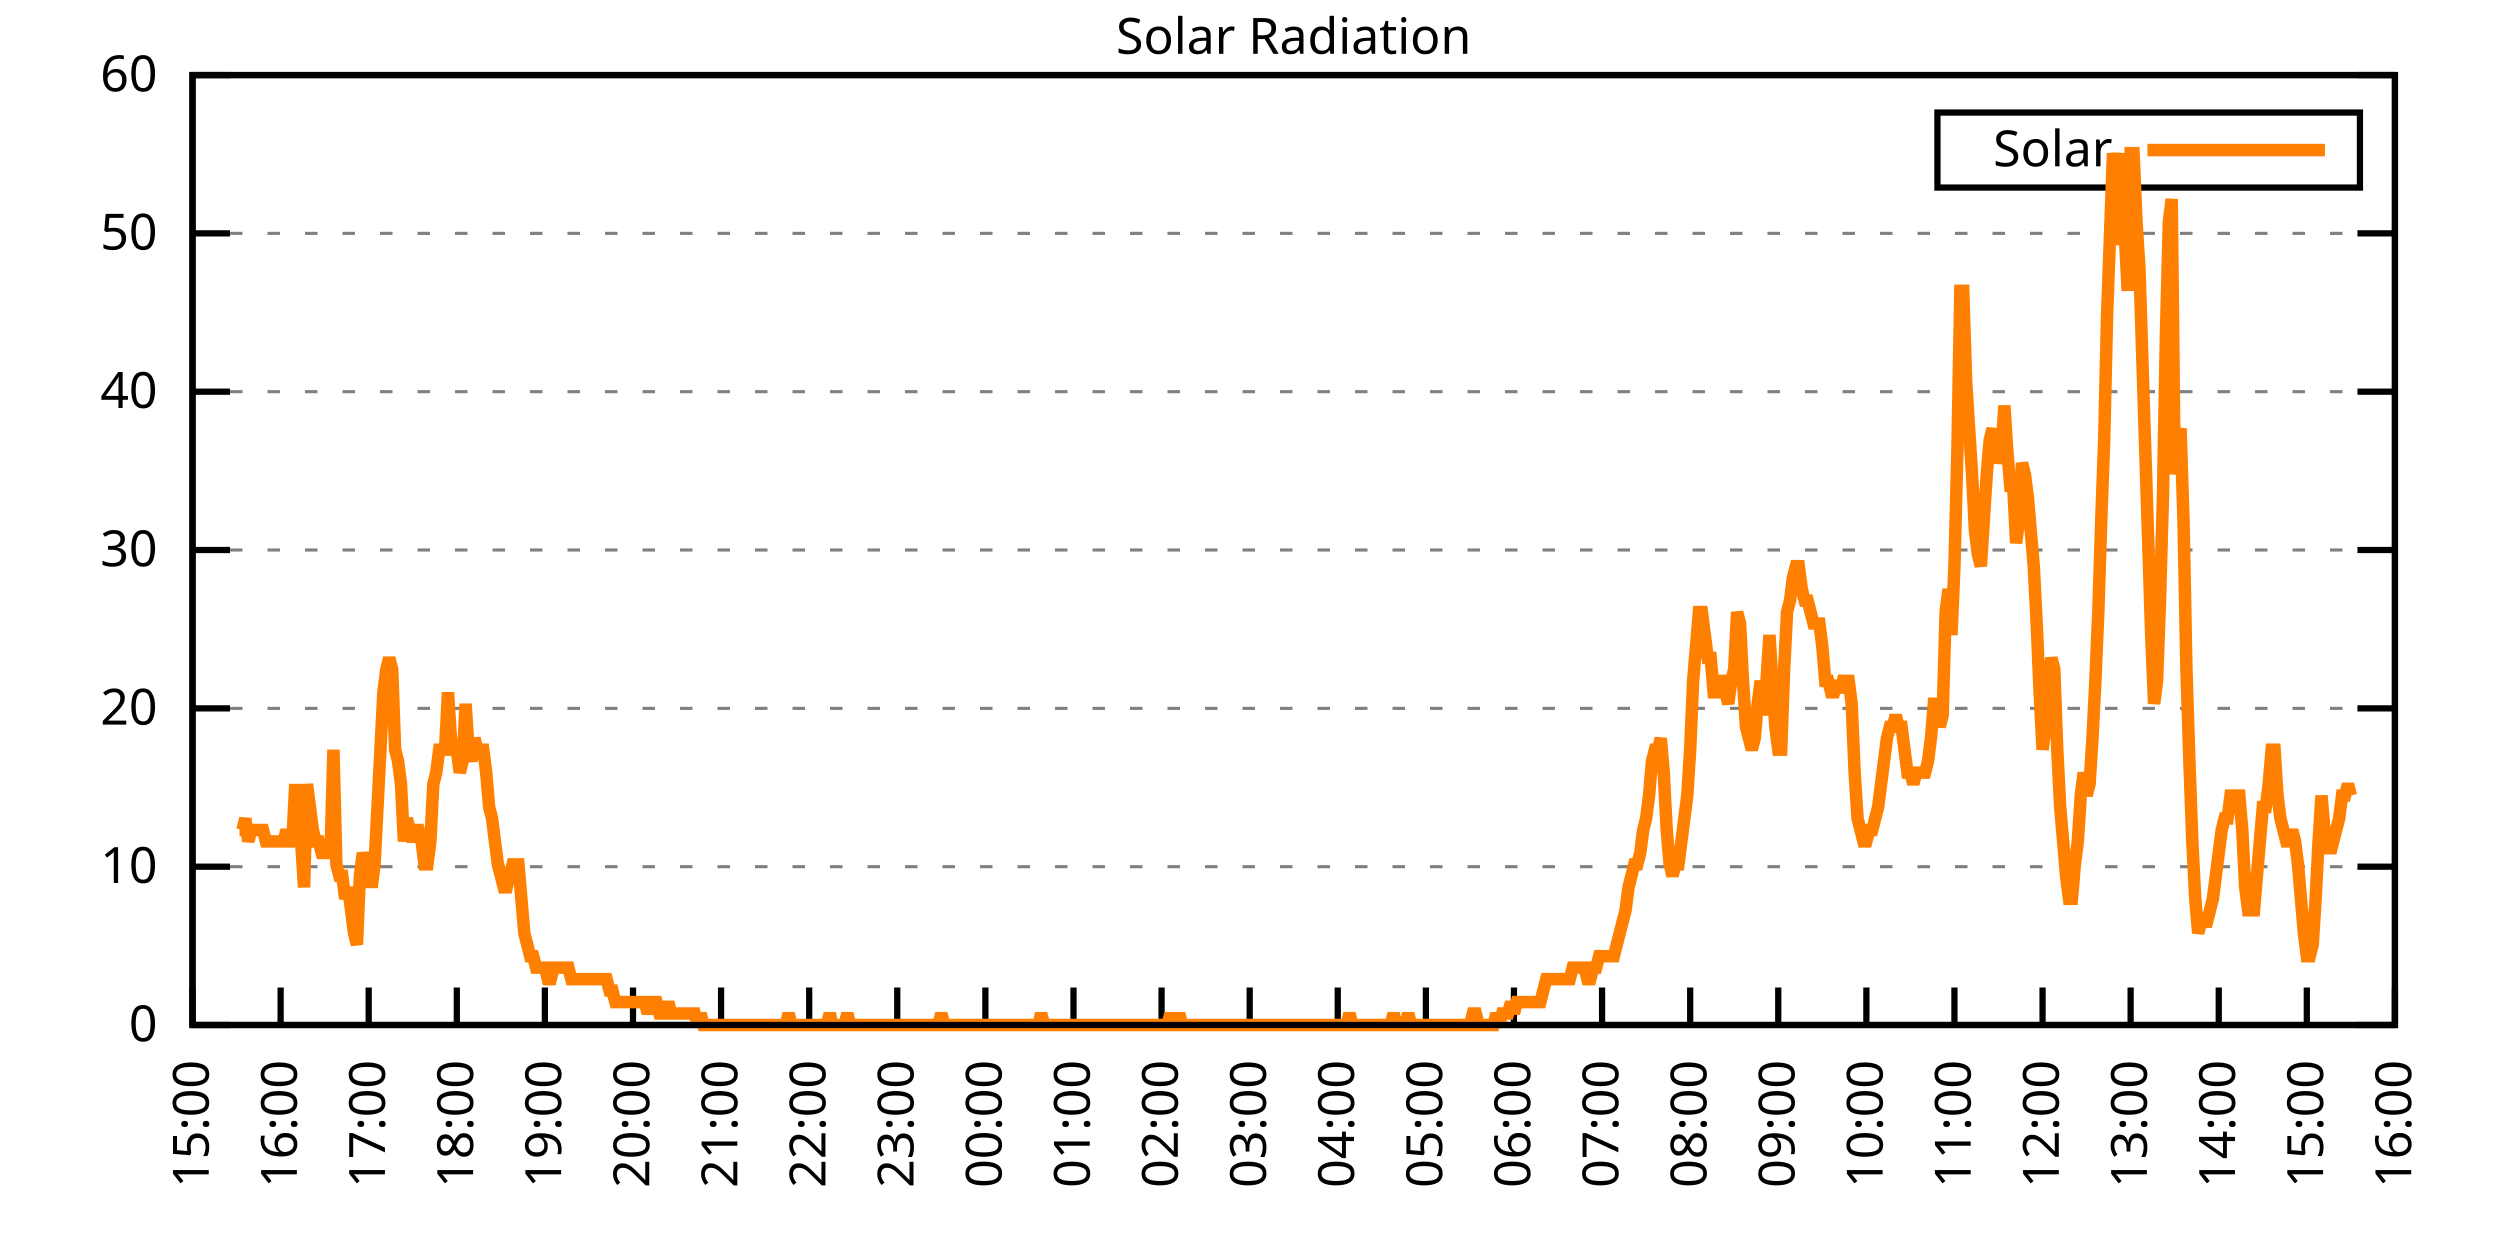
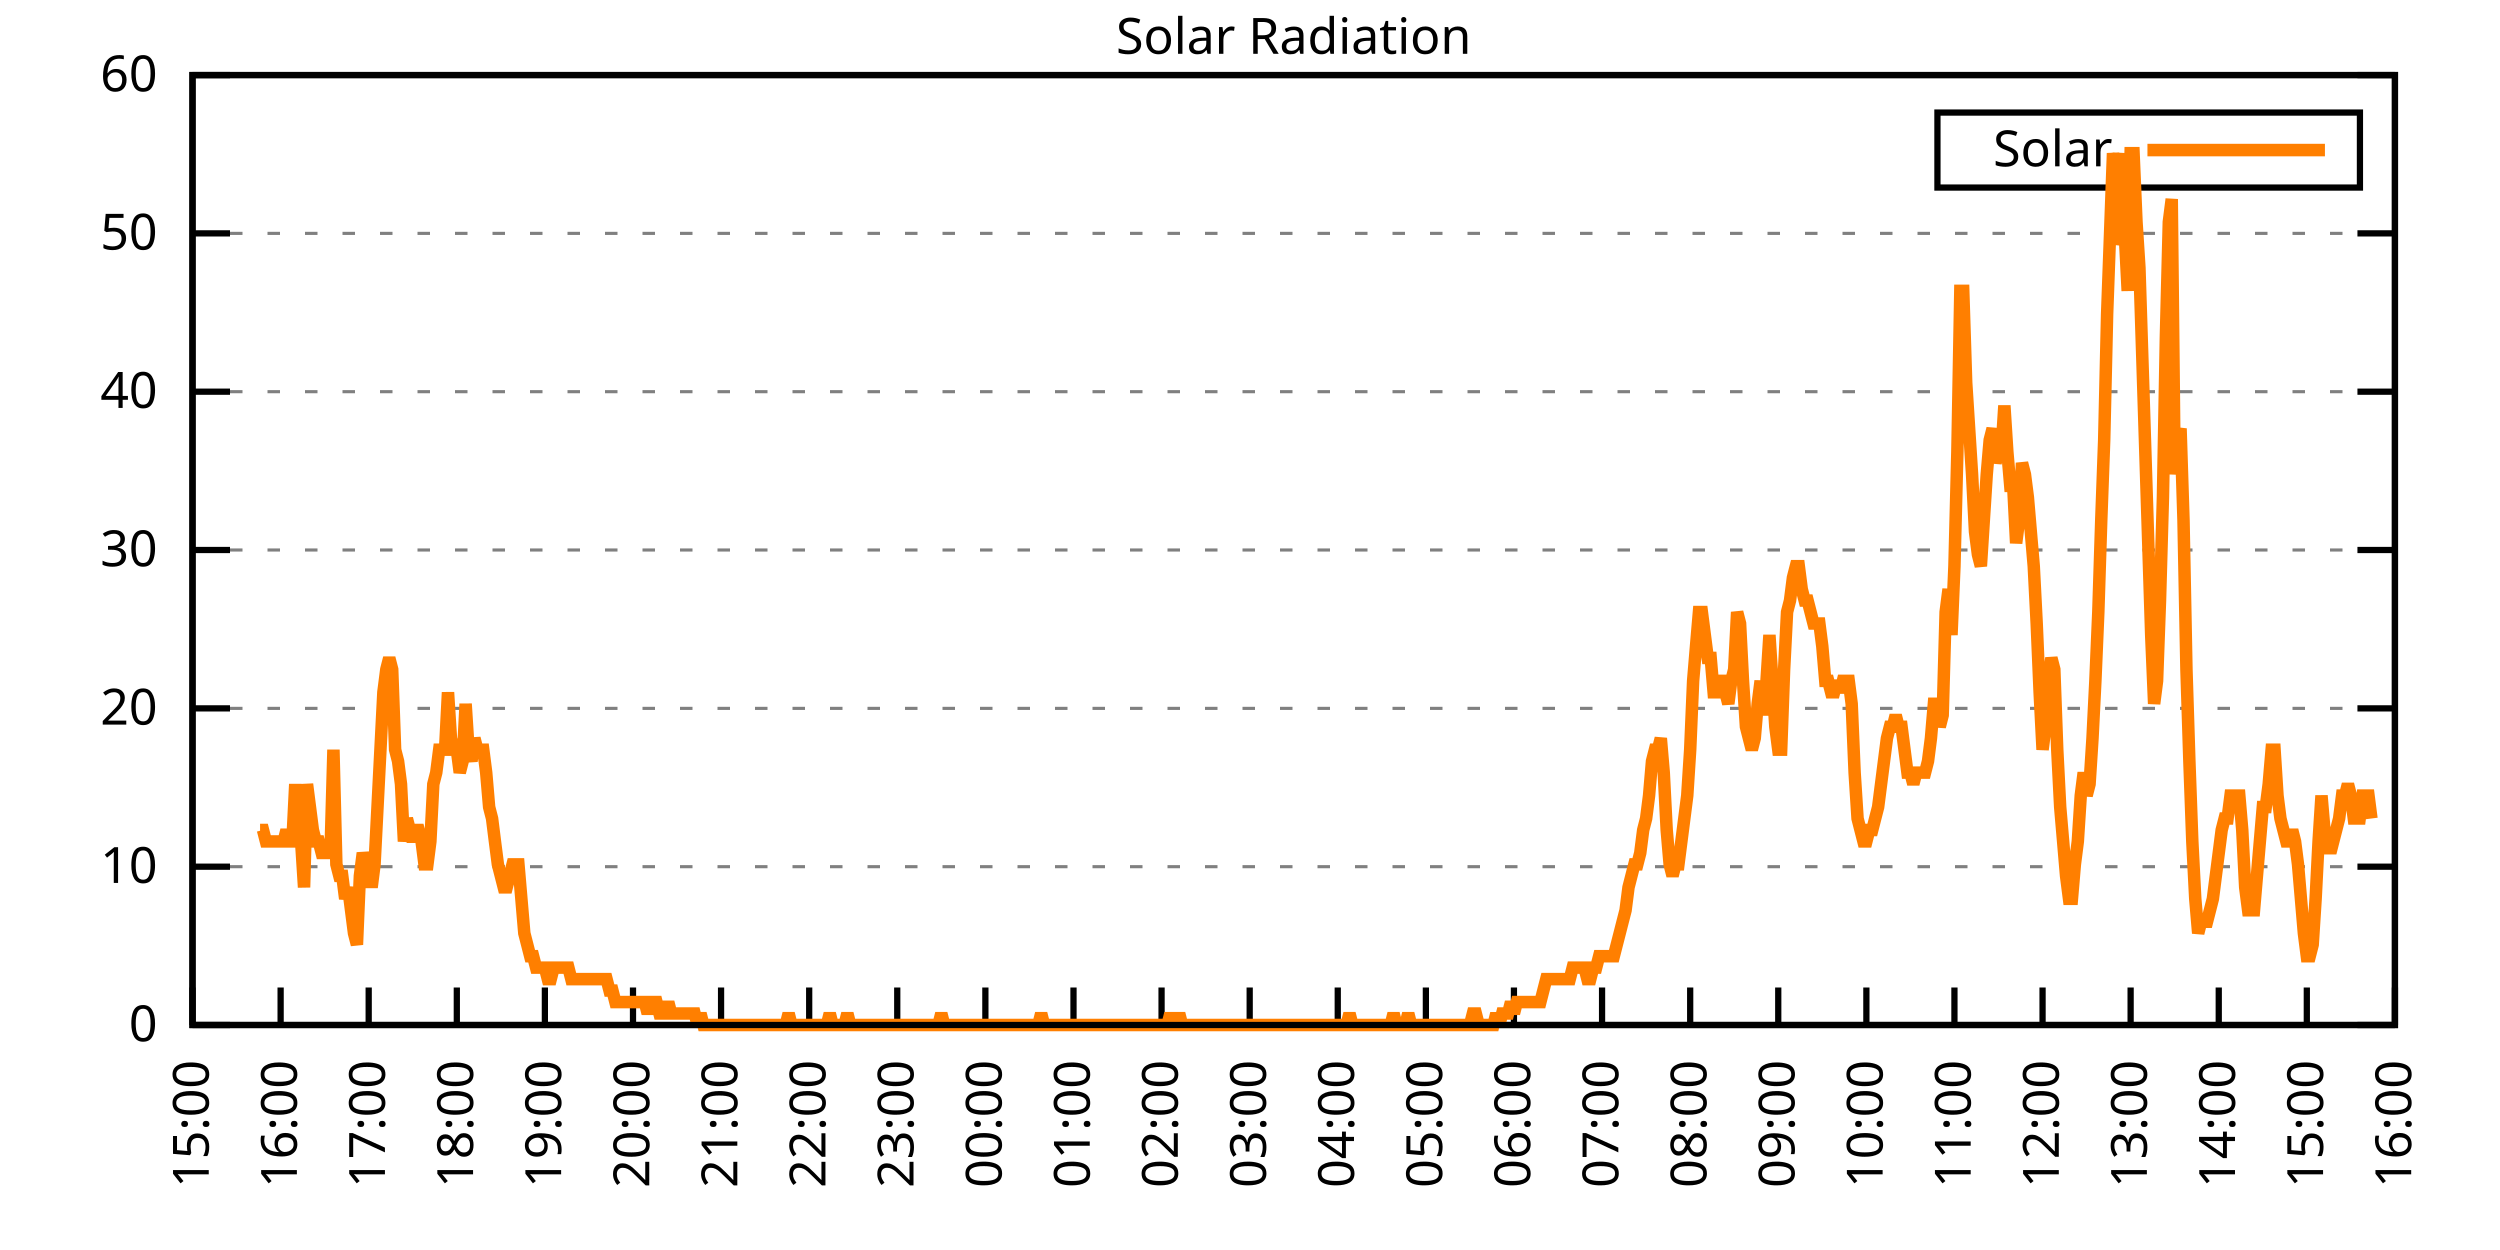
<svg xmlns="http://www.w3.org/2000/svg" xmlns:xlink="http://www.w3.org/1999/xlink" width="400" height="200" viewBox="0 0 400 200">
  <g id="gnuplot_canvas">
    <rect x="0" y="0" width="400" height="200" fill="none" />
    <defs>
      <circle id="gpDot" r="0.5" stroke-width="0.5" stroke="currentColor" />
      <path id="gpPt0" stroke-width="0.333" stroke="currentColor" d="M-1,0 h2 M0,-1 v2" />
      <path id="gpPt1" stroke-width="0.333" stroke="currentColor" d="M-1,-1 L1,1 M1,-1 L-1,1" />
      <path id="gpPt2" stroke-width="0.333" stroke="currentColor" d="M-1,0 L1,0 M0,-1 L0,1 M-1,-1 L1,1 M-1,1 L1,-1" />
      <rect id="gpPt3" stroke-width="0.333" stroke="currentColor" x="-1" y="-1" width="2" height="2" />
      <rect id="gpPt4" stroke-width="0.333" stroke="currentColor" fill="currentColor" x="-1" y="-1" width="2" height="2" />
      <circle id="gpPt5" stroke-width="0.333" stroke="currentColor" cx="0" cy="0" r="1" />
      <use xlink:href="#gpPt5" id="gpPt6" fill="currentColor" stroke="none" />
      <path id="gpPt7" stroke-width="0.333" stroke="currentColor" d="M0,-1.33 L-1.33,0.67 L1.33,0.67 z" />
      <use xlink:href="#gpPt7" id="gpPt8" fill="currentColor" stroke="none" />
      <use xlink:href="#gpPt7" id="gpPt9" stroke="currentColor" transform="rotate(180)" />
      <use xlink:href="#gpPt9" id="gpPt10" fill="currentColor" stroke="none" />
      <use xlink:href="#gpPt3" id="gpPt11" stroke="currentColor" transform="rotate(45)" />
      <use xlink:href="#gpPt11" id="gpPt12" fill="currentColor" stroke="none" />
      <path id="gpPt13" stroke-width="0.333" stroke="currentColor" d="M0,1.330 L1.265,0.411 L0.782,-1.067 L-0.782,-1.076 L-1.265,0.411 z" />
      <use xlink:href="#gpPt13" id="gpPt14" fill="currentColor" stroke="none" />
      <filter id="textbox" filterUnits="objectBoundingBox" x="0" y="0" height="1" width="1">
        <feFlood flood-color="white" flood-opacity="1" result="bgnd" />
        <feComposite in="SourceGraphic" in2="bgnd" operator="atop" />
      </filter>
      <filter id="greybox" filterUnits="objectBoundingBox" x="0" y="0" height="1" width="1">
        <feFlood flood-color="lightgrey" flood-opacity="1" result="grey" />
        <feComposite in="SourceGraphic" in2="grey" operator="atop" />
      </filter>
    </defs>
    <g fill="none" color="white" stroke="currentColor" stroke-width="1.00" stroke-linecap="butt" stroke-linejoin="miter">
</g>
    <g fill="none" color="black" stroke="currentColor" stroke-width="1.00" stroke-linecap="butt" stroke-linejoin="miter">
      <g stroke="none" shape-rendering="crispEdges">
        <polygon fill="rgb(255, 255, 255)" points="30.80,164.00 383.18,164.00 383.18,12.02 30.80,12.02 " />
      </g>
    </g>
    <g fill="none" color="black" stroke="currentColor" stroke-width="1.00" stroke-linecap="butt" stroke-linejoin="miter">
</g>
    <g fill="none" color="black" stroke="black" stroke-width="0.50" stroke-linecap="butt" stroke-linejoin="miter">
</g>
    <g fill="none" color="gray" stroke="currentColor" stroke-width="0.50" stroke-linecap="butt" stroke-linejoin="miter">
      <path stroke="gray" stroke-dasharray="2,4" class="gridline" d="M30.80,164.00 L383.19,164.00  " />
    </g>
    <g fill="none" color="gray" stroke="gray" stroke-width="1.00" stroke-linecap="butt" stroke-linejoin="miter">
</g>
    <g fill="none" color="black" stroke="currentColor" stroke-width="1.00" stroke-linecap="butt" stroke-linejoin="miter">
      <path stroke="black" d="M30.80,164.00 L36.80,164.00 M383.19,164.00 L377.19,164.00  " />
      <g transform="translate(25.20,166.60)" stroke="none" fill="black" font-family="Sans" font-size="8.00" text-anchor="end">
        <text>
          <tspan font-family="Sans"> 0</tspan>
        </text>
      </g>
    </g>
    <g fill="none" color="black" stroke="currentColor" stroke-width="1.00" stroke-linecap="butt" stroke-linejoin="miter">
</g>
    <g fill="none" color="black" stroke="black" stroke-width="0.50" stroke-linecap="butt" stroke-linejoin="miter">
</g>
    <g fill="none" color="gray" stroke="currentColor" stroke-width="0.50" stroke-linecap="butt" stroke-linejoin="miter">
      <path stroke="gray" stroke-dasharray="2,4" class="gridline" d="M30.80,138.67 L383.19,138.67  " />
    </g>
    <g fill="none" color="gray" stroke="gray" stroke-width="1.00" stroke-linecap="butt" stroke-linejoin="miter">
</g>
    <g fill="none" color="black" stroke="currentColor" stroke-width="1.00" stroke-linecap="butt" stroke-linejoin="miter">
      <path stroke="black" d="M30.80,138.67 L36.80,138.67 M383.19,138.67 L377.19,138.67  " />
      <g transform="translate(25.20,141.27)" stroke="none" fill="black" font-family="Sans" font-size="8.00" text-anchor="end">
        <text>
          <tspan font-family="Sans"> 10</tspan>
        </text>
      </g>
    </g>
    <g fill="none" color="black" stroke="currentColor" stroke-width="1.00" stroke-linecap="butt" stroke-linejoin="miter">
</g>
    <g fill="none" color="black" stroke="black" stroke-width="0.50" stroke-linecap="butt" stroke-linejoin="miter">
</g>
    <g fill="none" color="gray" stroke="currentColor" stroke-width="0.50" stroke-linecap="butt" stroke-linejoin="miter">
      <path stroke="gray" stroke-dasharray="2,4" class="gridline" d="M30.80,113.34 L383.19,113.34  " />
    </g>
    <g fill="none" color="gray" stroke="gray" stroke-width="1.00" stroke-linecap="butt" stroke-linejoin="miter">
</g>
    <g fill="none" color="black" stroke="currentColor" stroke-width="1.00" stroke-linecap="butt" stroke-linejoin="miter">
      <path stroke="black" d="M30.80,113.34 L36.80,113.34 M383.19,113.34 L377.19,113.34  " />
      <g transform="translate(25.20,115.94)" stroke="none" fill="black" font-family="Sans" font-size="8.00" text-anchor="end">
        <text>
          <tspan font-family="Sans"> 20</tspan>
        </text>
      </g>
    </g>
    <g fill="none" color="black" stroke="currentColor" stroke-width="1.00" stroke-linecap="butt" stroke-linejoin="miter">
</g>
    <g fill="none" color="black" stroke="black" stroke-width="0.50" stroke-linecap="butt" stroke-linejoin="miter">
</g>
    <g fill="none" color="gray" stroke="currentColor" stroke-width="0.50" stroke-linecap="butt" stroke-linejoin="miter">
      <path stroke="gray" stroke-dasharray="2,4" class="gridline" d="M30.80,88.00 L383.19,88.00  " />
    </g>
    <g fill="none" color="gray" stroke="gray" stroke-width="1.00" stroke-linecap="butt" stroke-linejoin="miter">
</g>
    <g fill="none" color="black" stroke="currentColor" stroke-width="1.00" stroke-linecap="butt" stroke-linejoin="miter">
      <path stroke="black" d="M30.80,88.00 L36.80,88.00 M383.19,88.00 L377.19,88.00  " />
      <g transform="translate(25.20,90.60)" stroke="none" fill="black" font-family="Sans" font-size="8.00" text-anchor="end">
        <text>
          <tspan font-family="Sans"> 30</tspan>
        </text>
      </g>
    </g>
    <g fill="none" color="black" stroke="currentColor" stroke-width="1.00" stroke-linecap="butt" stroke-linejoin="miter">
</g>
    <g fill="none" color="black" stroke="black" stroke-width="0.50" stroke-linecap="butt" stroke-linejoin="miter">
</g>
    <g fill="none" color="gray" stroke="currentColor" stroke-width="0.50" stroke-linecap="butt" stroke-linejoin="miter">
      <path stroke="gray" stroke-dasharray="2,4" class="gridline" d="M30.80,62.67 L383.19,62.67  " />
    </g>
    <g fill="none" color="gray" stroke="gray" stroke-width="1.00" stroke-linecap="butt" stroke-linejoin="miter">
</g>
    <g fill="none" color="black" stroke="currentColor" stroke-width="1.00" stroke-linecap="butt" stroke-linejoin="miter">
      <path stroke="black" d="M30.80,62.67 L36.80,62.67 M383.19,62.67 L377.19,62.67  " />
      <g transform="translate(25.20,65.27)" stroke="none" fill="black" font-family="Sans" font-size="8.00" text-anchor="end">
        <text>
          <tspan font-family="Sans"> 40</tspan>
        </text>
      </g>
    </g>
    <g fill="none" color="black" stroke="currentColor" stroke-width="1.00" stroke-linecap="butt" stroke-linejoin="miter">
</g>
    <g fill="none" color="black" stroke="black" stroke-width="0.50" stroke-linecap="butt" stroke-linejoin="miter">
</g>
    <g fill="none" color="gray" stroke="currentColor" stroke-width="0.50" stroke-linecap="butt" stroke-linejoin="miter">
      <path stroke="gray" stroke-dasharray="2,4" class="gridline" d="M30.80,37.34 L383.19,37.34  " />
    </g>
    <g fill="none" color="gray" stroke="gray" stroke-width="1.00" stroke-linecap="butt" stroke-linejoin="miter">
</g>
    <g fill="none" color="black" stroke="currentColor" stroke-width="1.00" stroke-linecap="butt" stroke-linejoin="miter">
      <path stroke="black" d="M30.80,37.34 L36.80,37.34 M383.19,37.34 L377.19,37.34  " />
      <g transform="translate(25.20,39.94)" stroke="none" fill="black" font-family="Sans" font-size="8.00" text-anchor="end">
        <text>
          <tspan font-family="Sans"> 50</tspan>
        </text>
      </g>
    </g>
    <g fill="none" color="black" stroke="currentColor" stroke-width="1.00" stroke-linecap="butt" stroke-linejoin="miter">
</g>
    <g fill="none" color="black" stroke="black" stroke-width="0.50" stroke-linecap="butt" stroke-linejoin="miter">
</g>
    <g fill="none" color="gray" stroke="currentColor" stroke-width="0.50" stroke-linecap="butt" stroke-linejoin="miter">
      <path stroke="gray" stroke-dasharray="2,4" class="gridline" d="M30.80,12.01 L383.19,12.01  " />
    </g>
    <g fill="none" color="gray" stroke="gray" stroke-width="1.00" stroke-linecap="butt" stroke-linejoin="miter">
</g>
    <g fill="none" color="black" stroke="currentColor" stroke-width="1.00" stroke-linecap="butt" stroke-linejoin="miter">
      <path stroke="black" d="M30.80,12.01 L36.80,12.01 M383.19,12.01 L377.19,12.01  " />
      <g transform="translate(25.20,14.61)" stroke="none" fill="black" font-family="Sans" font-size="8.00" text-anchor="end">
        <text>
          <tspan font-family="Sans"> 60</tspan>
        </text>
      </g>
    </g>
    <g fill="none" color="black" stroke="currentColor" stroke-width="1.00" stroke-linecap="butt" stroke-linejoin="miter">
      <path stroke="black" d="M30.80,164.00 L30.80,158.00  " />
      <g transform="translate(33.40,169.60) rotate(270.00)" stroke="none" fill="black" font-family="Sans" font-size="8.00" text-anchor="end">
        <text>
          <tspan font-family="Sans">15:00</tspan>
        </text>
      </g>
    </g>
    <g fill="none" color="black" stroke="currentColor" stroke-width="1.00" stroke-linecap="butt" stroke-linejoin="miter">
      <path stroke="black" d="M44.90,164.00 L44.90,158.00  " />
      <g transform="translate(47.50,169.60) rotate(270.00)" stroke="none" fill="black" font-family="Sans" font-size="8.00" text-anchor="end">
        <text>
          <tspan font-family="Sans">16:00</tspan>
        </text>
      </g>
    </g>
    <g fill="none" color="black" stroke="currentColor" stroke-width="1.00" stroke-linecap="butt" stroke-linejoin="miter">
      <path stroke="black" d="M58.99,164.00 L58.99,158.00  " />
      <g transform="translate(61.59,169.60) rotate(270.00)" stroke="none" fill="black" font-family="Sans" font-size="8.00" text-anchor="end">
        <text>
          <tspan font-family="Sans">17:00</tspan>
        </text>
      </g>
    </g>
    <g fill="none" color="black" stroke="currentColor" stroke-width="1.00" stroke-linecap="butt" stroke-linejoin="miter">
      <path stroke="black" d="M73.09,164.00 L73.09,158.00  " />
      <g transform="translate(75.69,169.60) rotate(270.00)" stroke="none" fill="black" font-family="Sans" font-size="8.00" text-anchor="end">
        <text>
          <tspan font-family="Sans">18:00</tspan>
        </text>
      </g>
    </g>
    <g fill="none" color="black" stroke="currentColor" stroke-width="1.00" stroke-linecap="butt" stroke-linejoin="miter">
      <path stroke="black" d="M87.18,164.00 L87.18,158.00  " />
      <g transform="translate(89.78,169.60) rotate(270.00)" stroke="none" fill="black" font-family="Sans" font-size="8.00" text-anchor="end">
        <text>
          <tspan font-family="Sans">19:00</tspan>
        </text>
      </g>
    </g>
    <g fill="none" color="black" stroke="currentColor" stroke-width="1.00" stroke-linecap="butt" stroke-linejoin="miter">
      <path stroke="black" d="M101.28,164.00 L101.28,158.00  " />
      <g transform="translate(103.88,169.60) rotate(270.00)" stroke="none" fill="black" font-family="Sans" font-size="8.00" text-anchor="end">
        <text>
          <tspan font-family="Sans">20:00</tspan>
        </text>
      </g>
    </g>
    <g fill="none" color="black" stroke="currentColor" stroke-width="1.00" stroke-linecap="butt" stroke-linejoin="miter">
      <path stroke="black" d="M115.37,164.00 L115.37,158.00  " />
      <g transform="translate(117.97,169.60) rotate(270.00)" stroke="none" fill="black" font-family="Sans" font-size="8.00" text-anchor="end">
        <text>
          <tspan font-family="Sans">21:00</tspan>
        </text>
      </g>
    </g>
    <g fill="none" color="black" stroke="currentColor" stroke-width="1.00" stroke-linecap="butt" stroke-linejoin="miter">
      <path stroke="black" d="M129.47,164.00 L129.47,158.00  " />
      <g transform="translate(132.07,169.60) rotate(270.00)" stroke="none" fill="black" font-family="Sans" font-size="8.00" text-anchor="end">
        <text>
          <tspan font-family="Sans">22:00</tspan>
        </text>
      </g>
    </g>
    <g fill="none" color="black" stroke="currentColor" stroke-width="1.00" stroke-linecap="butt" stroke-linejoin="miter">
      <path stroke="black" d="M143.56,164.00 L143.56,158.00  " />
      <g transform="translate(146.16,169.60) rotate(270.00)" stroke="none" fill="black" font-family="Sans" font-size="8.00" text-anchor="end">
        <text>
          <tspan font-family="Sans">23:00</tspan>
        </text>
      </g>
    </g>
    <g fill="none" color="black" stroke="currentColor" stroke-width="1.00" stroke-linecap="butt" stroke-linejoin="miter">
      <path stroke="black" d="M157.66,164.00 L157.66,158.00  " />
      <g transform="translate(160.26,169.60) rotate(270.00)" stroke="none" fill="black" font-family="Sans" font-size="8.00" text-anchor="end">
        <text>
          <tspan font-family="Sans">00:00</tspan>
        </text>
      </g>
    </g>
    <g fill="none" color="black" stroke="currentColor" stroke-width="1.00" stroke-linecap="butt" stroke-linejoin="miter">
      <path stroke="black" d="M171.76,164.00 L171.76,158.00  " />
      <g transform="translate(174.36,169.60) rotate(270.00)" stroke="none" fill="black" font-family="Sans" font-size="8.00" text-anchor="end">
        <text>
          <tspan font-family="Sans">01:00</tspan>
        </text>
      </g>
    </g>
    <g fill="none" color="black" stroke="currentColor" stroke-width="1.00" stroke-linecap="butt" stroke-linejoin="miter">
      <path stroke="black" d="M185.85,164.00 L185.85,158.00  " />
      <g transform="translate(188.45,169.60) rotate(270.00)" stroke="none" fill="black" font-family="Sans" font-size="8.00" text-anchor="end">
        <text>
          <tspan font-family="Sans">02:00</tspan>
        </text>
      </g>
    </g>
    <g fill="none" color="black" stroke="currentColor" stroke-width="1.00" stroke-linecap="butt" stroke-linejoin="miter">
      <path stroke="black" d="M199.95,164.00 L199.95,158.00  " />
      <g transform="translate(202.55,169.60) rotate(270.00)" stroke="none" fill="black" font-family="Sans" font-size="8.00" text-anchor="end">
        <text>
          <tspan font-family="Sans">03:00</tspan>
        </text>
      </g>
    </g>
    <g fill="none" color="black" stroke="currentColor" stroke-width="1.00" stroke-linecap="butt" stroke-linejoin="miter">
      <path stroke="black" d="M214.04,164.00 L214.04,158.00  " />
      <g transform="translate(216.64,169.60) rotate(270.00)" stroke="none" fill="black" font-family="Sans" font-size="8.00" text-anchor="end">
        <text>
          <tspan font-family="Sans">04:00</tspan>
        </text>
      </g>
    </g>
    <g fill="none" color="black" stroke="currentColor" stroke-width="1.00" stroke-linecap="butt" stroke-linejoin="miter">
      <path stroke="black" d="M228.14,164.00 L228.14,158.00  " />
      <g transform="translate(230.74,169.60) rotate(270.00)" stroke="none" fill="black" font-family="Sans" font-size="8.00" text-anchor="end">
        <text>
          <tspan font-family="Sans">05:00</tspan>
        </text>
      </g>
    </g>
    <g fill="none" color="black" stroke="currentColor" stroke-width="1.00" stroke-linecap="butt" stroke-linejoin="miter">
      <path stroke="black" d="M242.23,164.00 L242.23,158.00  " />
      <g transform="translate(244.83,169.60) rotate(270.00)" stroke="none" fill="black" font-family="Sans" font-size="8.00" text-anchor="end">
        <text>
          <tspan font-family="Sans">06:00</tspan>
        </text>
      </g>
    </g>
    <g fill="none" color="black" stroke="currentColor" stroke-width="1.00" stroke-linecap="butt" stroke-linejoin="miter">
      <path stroke="black" d="M256.33,164.00 L256.33,158.00  " />
      <g transform="translate(258.93,169.60) rotate(270.00)" stroke="none" fill="black" font-family="Sans" font-size="8.00" text-anchor="end">
        <text>
          <tspan font-family="Sans">07:00</tspan>
        </text>
      </g>
    </g>
    <g fill="none" color="black" stroke="currentColor" stroke-width="1.00" stroke-linecap="butt" stroke-linejoin="miter">
      <path stroke="black" d="M270.43,164.00 L270.43,158.00  " />
      <g transform="translate(273.03,169.60) rotate(270.00)" stroke="none" fill="black" font-family="Sans" font-size="8.00" text-anchor="end">
        <text>
          <tspan font-family="Sans">08:00</tspan>
        </text>
      </g>
    </g>
    <g fill="none" color="black" stroke="currentColor" stroke-width="1.00" stroke-linecap="butt" stroke-linejoin="miter">
      <path stroke="black" d="M284.52,164.00 L284.52,158.00  " />
      <g transform="translate(287.12,169.60) rotate(270.00)" stroke="none" fill="black" font-family="Sans" font-size="8.00" text-anchor="end">
        <text>
          <tspan font-family="Sans">09:00</tspan>
        </text>
      </g>
    </g>
    <g fill="none" color="black" stroke="currentColor" stroke-width="1.00" stroke-linecap="butt" stroke-linejoin="miter">
      <path stroke="black" d="M298.62,164.00 L298.62,158.00  " />
      <g transform="translate(301.22,169.60) rotate(270.00)" stroke="none" fill="black" font-family="Sans" font-size="8.00" text-anchor="end">
        <text>
          <tspan font-family="Sans">10:00</tspan>
        </text>
      </g>
    </g>
    <g fill="none" color="black" stroke="currentColor" stroke-width="1.00" stroke-linecap="butt" stroke-linejoin="miter">
      <path stroke="black" d="M312.71,164.00 L312.71,158.00  " />
      <g transform="translate(315.31,169.60) rotate(270.00)" stroke="none" fill="black" font-family="Sans" font-size="8.00" text-anchor="end">
        <text>
          <tspan font-family="Sans">11:00</tspan>
        </text>
      </g>
    </g>
    <g fill="none" color="black" stroke="currentColor" stroke-width="1.00" stroke-linecap="butt" stroke-linejoin="miter">
      <path stroke="black" d="M326.81,164.00 L326.81,158.00  " />
      <g transform="translate(329.41,169.60) rotate(270.00)" stroke="none" fill="black" font-family="Sans" font-size="8.00" text-anchor="end">
        <text>
          <tspan font-family="Sans">12:00</tspan>
        </text>
      </g>
    </g>
    <g fill="none" color="black" stroke="currentColor" stroke-width="1.00" stroke-linecap="butt" stroke-linejoin="miter">
      <path stroke="black" d="M340.90,164.00 L340.90,158.00  " />
      <g transform="translate(343.50,169.60) rotate(270.00)" stroke="none" fill="black" font-family="Sans" font-size="8.00" text-anchor="end">
        <text>
          <tspan font-family="Sans">13:00</tspan>
        </text>
      </g>
    </g>
    <g fill="none" color="black" stroke="currentColor" stroke-width="1.00" stroke-linecap="butt" stroke-linejoin="miter">
      <path stroke="black" d="M355.00,164.00 L355.00,158.00  " />
      <g transform="translate(357.60,169.60) rotate(270.00)" stroke="none" fill="black" font-family="Sans" font-size="8.00" text-anchor="end">
        <text>
          <tspan font-family="Sans">14:00</tspan>
        </text>
      </g>
    </g>
    <g fill="none" color="black" stroke="currentColor" stroke-width="1.00" stroke-linecap="butt" stroke-linejoin="miter">
      <path stroke="black" d="M369.09,164.00 L369.09,158.00  " />
      <g transform="translate(371.69,169.60) rotate(270.00)" stroke="none" fill="black" font-family="Sans" font-size="8.00" text-anchor="end">
        <text>
          <tspan font-family="Sans">15:00</tspan>
        </text>
      </g>
    </g>
    <g fill="none" color="black" stroke="currentColor" stroke-width="1.00" stroke-linecap="butt" stroke-linejoin="miter">
      <path stroke="black" d="M383.19,164.00 L383.19,158.00  " />
      <g transform="translate(385.79,169.60) rotate(270.00)" stroke="none" fill="black" font-family="Sans" font-size="8.00" text-anchor="end">
        <text>
          <tspan font-family="Sans">16:00</tspan>
        </text>
      </g>
    </g>
    <g fill="none" color="black" stroke="currentColor" stroke-width="1.00" stroke-linecap="butt" stroke-linejoin="miter">
</g>
    <g fill="none" color="black" stroke="currentColor" stroke-width="1.00" stroke-linecap="butt" stroke-linejoin="miter">
      <path stroke="black" d="M30.80,12.01 L30.80,164.00 L383.19,164.00 L383.19,12.01 L30.80,12.01 Z  " />
    </g>
    <g fill="none" color="black" stroke="currentColor" stroke-width="1.00" stroke-linecap="butt" stroke-linejoin="miter">
</g>
    <g fill="none" color="black" stroke="currentColor" stroke-width="1.00" stroke-linecap="butt" stroke-linejoin="miter">
      <path stroke="black" d="M309.99,30.01 L309.99,18.01 L377.59,18.01 L377.59,30.01 L309.99,30.01 Z  " />
    </g>
    <g id="Solar_Radiation_plot_1">
      <g fill="none" color="white" stroke="black" stroke-width="2.00" stroke-linecap="butt" stroke-linejoin="miter">
</g>
      <g fill="none" color="black" stroke="currentColor" stroke-width="2.00" stroke-linecap="butt" stroke-linejoin="miter">
        <g transform="translate(337.99,26.61)" stroke="none" fill="black" font-family="Sans" font-size="8.00" text-anchor="end">
          <text>
            <tspan font-family="Sans">Solar</tspan>
          </text>
        </g>
      </g>
      <g fill="none" color="black" stroke="currentColor" stroke-width="2.00" stroke-linecap="butt" stroke-linejoin="miter">
-         <path stroke="rgb(255, 127,   0)" d="M343.59,24.01 L371.99,24.01 M38.32,132.80 L38.79,132.80 L39.26,130.96 L39.73,134.63 L40.20,132.80 L40.67,132.80   L41.14,132.80 L41.61,132.80 L42.08,132.80 L42.55,134.63 L43.02,134.63 L43.49,134.63 L43.96,134.63 L44.43,134.63   L44.90,134.63 L45.37,134.63 L45.84,132.80 L46.31,134.63 L46.78,134.63 L47.24,125.46 L47.71,134.63 L48.18,134.63   L48.65,141.98 L49.12,125.46 L49.59,129.13 L50.06,132.80 L50.53,134.63 L51.00,134.63 L51.47,136.47 L51.94,136.47   L52.41,136.47 L52.88,136.47 L53.35,119.95 L53.82,138.30 L54.29,140.14 L54.76,140.14 L55.23,143.81 L55.70,141.98   L56.17,145.65 L56.64,149.32 L57.11,151.15 L57.58,140.14 L58.05,136.47 L58.52,138.30 L58.99,138.30 L59.46,141.98   L59.93,138.30 L60.40,129.13 L60.87,119.95 L61.34,110.77 L61.81,107.10 L62.28,105.27 L62.75,107.10 L63.22,119.95   L63.69,121.79 L64.16,125.46 L64.63,134.63 L65.10,130.96 L65.57,132.80 L66.04,134.63 L66.51,132.80 L66.98,132.80   L67.45,134.63 L67.92,138.30 L68.39,138.30 L68.86,134.63 L69.33,125.46 L69.80,123.62 L70.27,119.95 L70.74,119.95   L71.21,119.95 L71.68,110.77 L72.15,118.12 L72.62,119.95 L73.09,119.95 L73.56,123.62 L74.03,121.79 L74.50,112.61   L74.97,119.95 L75.44,121.79 L75.91,118.12 L76.38,119.95 L76.85,119.95 L77.32,119.95 L77.79,123.62 L78.26,129.13   L78.73,130.96 L79.19,134.63 L79.66,138.30 L80.13,140.14 L80.60,141.98 L81.07,141.98 L81.54,140.14 L82.01,138.30   L82.48,138.30 L82.95,138.30 L83.42,143.81 L83.89,149.32 L84.36,151.15 L84.83,152.99 L85.30,152.99 L85.77,154.82   L86.24,154.82 L86.71,154.82 L87.18,154.82 L87.65,156.66 L88.12,156.66 L88.59,154.82 L89.06,154.82 L89.53,154.82   L90.00,154.82 L90.47,154.82 L90.94,154.82 L91.41,156.66 L91.88,156.66 L92.35,156.66 L92.82,156.66 L93.29,156.66   L93.76,156.66 L94.23,156.66 L94.70,156.66 L95.17,156.66 L95.64,156.66 L96.11,156.66 L96.58,156.66 L97.05,156.66   L97.52,158.49 L97.99,158.49 L98.46,160.33 L98.93,160.33 L99.40,160.33 L99.87,160.33 L100.34,160.33 L100.81,160.33   L101.28,160.33 L101.75,160.33 L102.22,160.33 L102.69,160.33 L103.16,160.33 L103.63,162.16 L104.10,160.33 L104.57,160.33   L105.04,160.33 L105.51,162.16 L105.98,162.16 L106.45,162.16 L106.92,160.33 L107.39,162.16 L107.86,162.16 L108.33,162.16   L108.80,162.16 L109.27,162.16 L109.74,162.16 L110.21,162.16 L110.68,162.16 L111.14,162.16 L111.61,164.00 L112.08,162.16   L112.55,164.00 L113.02,164.00 L113.49,164.00 L113.96,164.00 L114.43,164.00 L114.90,164.00 L115.37,164.00 L115.84,164.00   L116.31,164.00 L116.78,164.00 L117.25,164.00 L117.72,164.00 L118.19,164.00 L118.66,164.00 L119.13,164.00 L119.60,164.00   L120.07,164.00 L120.54,164.00 L121.01,164.00 L121.48,164.00 L121.95,164.00 L122.42,164.00 L122.89,164.00 L123.36,164.00   L123.83,164.00 L124.30,164.00 L124.77,164.00 L125.24,164.00 L125.71,164.00 L126.18,162.16 L126.65,164.00 L127.12,164.00   L127.59,164.00 L128.06,164.00 L128.53,164.00 L129.00,164.00 L129.47,164.00 L129.94,164.00 L130.41,164.00 L130.88,164.00   L131.35,164.00 L131.82,164.00 L132.29,164.00 L132.76,162.16 L133.23,164.00 L133.70,164.00 L134.17,164.00 L134.64,164.00   L135.11,164.00 L135.58,162.16 L136.05,164.00 L136.52,164.00 L136.99,164.00 L137.46,164.00 L137.93,164.00 L138.40,164.00   L138.87,164.00 L139.34,164.00 L139.81,164.00 L140.28,164.00 L140.75,164.00 L141.22,164.00 L141.69,164.00 L142.16,164.00   L142.63,164.00 L143.09,164.00 L143.56,164.00 L144.03,164.00 L144.50,164.00 L144.97,164.00 L145.44,164.00 L145.91,164.00   L146.38,164.00 L146.85,164.00 L147.32,164.00 L147.79,164.00 L148.26,164.00 L148.73,164.00 L149.20,164.00 L149.67,164.00   L150.14,164.00 L150.61,162.16 L151.08,164.00 L151.55,164.00 L152.02,164.00 L152.49,164.00 L152.96,164.00 L153.43,164.00   L153.90,164.00 L154.37,164.00 L154.84,164.00 L155.31,164.00 L155.78,164.00 L156.25,164.00 L156.72,164.00 L157.19,164.00   L157.66,164.00 L158.13,164.00 L158.60,164.00 L159.07,164.00 L159.54,164.00 L160.01,164.00 L160.48,164.00 L160.95,164.00   L161.42,164.00 L161.89,164.00 L162.36,164.00 L162.83,164.00 L163.30,164.00 L163.77,164.00 L164.24,164.00 L164.71,164.00   L165.18,164.00 L165.65,164.00 L166.12,164.00 L166.59,162.16 L167.06,164.00 L167.53,164.00 L168.00,164.00 L168.47,164.00   L168.94,164.00 L169.41,164.00 L169.88,164.00 L170.35,164.00 L170.82,164.00 L171.29,164.00 L171.76,164.00 L172.23,164.00   L172.70,164.00 L173.17,164.00 L173.64,164.00 L174.11,164.00 L174.58,164.00 L175.04,164.00 L175.51,164.00 L175.98,164.00   L176.45,164.00 L176.92,164.00 L177.39,164.00 L177.86,164.00 L178.33,164.00 L178.80,164.00 L179.27,164.00 L179.74,164.00   L180.21,164.00 L180.68,164.00 L181.15,164.00 L181.62,164.00 L182.09,164.00 L182.56,164.00 L183.03,164.00 L183.50,164.00   L183.97,164.00 L184.44,164.00 L184.91,164.00 L185.38,164.00 L185.85,164.00 L186.32,164.00 L186.79,164.00 L187.26,162.16   L187.73,164.00 L188.20,164.00 L188.67,162.16 L189.14,164.00 L189.61,164.00 L190.08,164.00 L190.55,164.00 L191.02,164.00   L191.49,164.00 L191.96,164.00 L192.43,164.00 L192.90,164.00 L193.37,164.00 L193.84,164.00 L194.31,164.00 L194.78,164.00   L195.25,164.00 L195.72,164.00 L196.19,164.00 L196.66,164.00 L197.13,164.00 L197.60,164.00 L198.07,164.00 L198.54,164.00   L199.01,164.00 L199.48,164.00 L199.95,164.00 L200.42,164.00 L200.89,164.00 L201.36,164.00 L201.83,164.00 L202.30,164.00   L202.77,164.00 L203.24,164.00 L203.71,164.00 L204.18,164.00 L204.65,164.00 L205.12,164.00 L205.59,164.00 L206.06,164.00   L206.53,164.00 L207.00,164.00 L207.46,164.00 L207.93,164.00 L208.40,164.00 L208.87,164.00 L209.34,164.00 L209.81,164.00   L210.28,164.00 L210.75,164.00 L211.22,164.00 L211.69,164.00 L212.16,164.00 L212.63,164.00 L213.10,164.00 L213.57,164.00   L214.04,164.00 L214.51,164.00 L214.98,164.00 L215.45,164.00 L215.92,162.16 L216.39,164.00 L216.86,164.00 L217.33,164.00   L217.80,164.00 L218.27,164.00 L218.74,164.00 L219.21,164.00 L219.68,164.00 L220.15,164.00 L220.62,164.00 L221.09,164.00   L221.56,164.00 L222.03,164.00 L222.50,164.00 L222.97,162.16 L223.44,164.00 L223.91,164.00 L224.38,164.00 L224.85,164.00   L225.32,162.16 L225.79,164.00 L226.26,164.00 L226.73,164.00 L227.20,164.00 L227.67,164.00 L228.14,164.00 L228.61,164.00   L229.08,164.00 L229.55,164.00 L230.02,164.00 L230.49,164.00 L230.96,164.00 L231.43,164.00 L231.90,164.00 L232.37,164.00   L232.84,164.00 L233.31,164.00 L233.78,164.00 L234.25,164.00 L234.72,164.00 L235.19,164.00 L235.66,162.16 L236.13,162.16   L236.60,164.00 L237.07,164.00 L237.54,164.00 L238.01,164.00 L238.48,164.00 L238.95,164.00 L239.41,162.16 L239.88,164.00   L240.35,162.16 L240.82,162.16 L241.29,162.16 L241.76,160.33 L242.23,162.16 L242.70,160.33 L243.17,160.33 L243.64,160.33   L244.11,160.33 L244.58,160.33 L245.05,160.33 L245.52,160.33 L245.99,160.33 L246.46,160.33 L246.93,158.49 L247.40,156.66   L247.87,156.66 L248.34,156.66 L248.81,156.66 L249.28,156.66 L249.75,156.66 L250.22,156.66 L250.69,156.66 L251.16,156.66   L251.63,154.82 L252.10,154.82 L252.57,154.82 L253.04,154.82 L253.51,154.82 L253.98,156.66 L254.45,156.66 L254.92,154.82   L255.39,154.82 L255.86,152.99 L256.33,152.99 L256.80,152.99 L257.27,152.99 L257.74,152.99 L258.21,152.99 L258.68,151.15   L259.15,149.32 L259.62,147.48 L260.09,145.65 L260.56,141.98 L261.03,140.14 L261.50,138.30 L261.97,138.30 L262.44,136.47   L262.91,132.80 L263.38,130.96 L263.85,127.29 L264.32,121.79 L264.79,119.95 L265.26,119.95 L265.73,118.12 L266.20,123.62   L266.67,132.80 L267.14,138.30 L267.61,140.14 L268.08,138.30 L268.55,138.30 L269.02,134.63 L269.49,130.96 L269.96,127.29   L270.43,119.95 L270.90,108.94 L271.36,103.43 L271.83,97.93 L272.30,97.93 L272.77,101.60 L273.24,105.27 L273.71,105.27   L274.18,110.77 L274.65,110.77 L275.12,108.94 L275.59,108.94 L276.06,110.77 L276.53,112.61 L277.00,108.94 L277.47,107.10   L277.94,97.93 L278.41,99.76 L278.88,108.94 L279.35,116.28 L279.82,118.12 L280.29,119.95 L280.76,118.12 L281.23,112.61   L281.70,108.94 L282.17,114.44 L282.64,108.94 L283.11,101.60 L283.58,108.94 L284.05,116.28 L284.52,119.95 L284.99,119.95   L285.46,107.10 L285.93,97.93 L286.40,96.09 L286.87,92.42 L287.34,90.59 L287.81,90.59 L288.28,94.26 L288.75,96.09   L289.22,96.09 L289.69,97.93 L290.16,99.76 L290.63,99.76 L291.10,99.76 L291.57,103.43 L292.04,108.94 L292.51,108.94   L292.98,110.77 L293.45,110.77 L293.92,108.94 L294.39,110.77 L294.86,108.94 L295.33,108.94 L295.80,108.94 L296.27,112.61   L296.74,123.62 L297.21,130.96 L297.68,132.80 L298.15,134.63 L298.62,134.63 L299.09,132.80 L299.56,132.80 L300.03,130.96   L300.50,129.13 L300.97,125.46 L301.44,121.79 L301.91,118.12 L302.38,116.28 L302.85,116.28 L303.31,114.44 L303.78,116.28   L304.25,116.28 L304.72,119.95 L305.19,123.62 L305.66,123.62 L306.13,125.46 L306.60,123.62 L307.07,123.62 L307.54,123.62   L308.01,123.62 L308.48,121.79 L308.95,118.12 L309.42,112.61 L309.89,112.61 L310.36,116.28 L310.83,114.44 L311.30,97.93   L311.77,94.26 L312.24,101.60 L312.71,90.59 L313.18,72.23 L313.65,46.54 L314.12,46.54 L314.59,61.22 L315.06,68.56   L315.53,75.90 L316.00,85.08 L316.47,88.75 L316.94,90.59 L317.41,83.24 L317.88,75.90 L318.35,70.40 L318.82,68.56   L319.29,74.07 L319.76,72.23 L320.23,72.23 L320.70,64.89 L321.17,72.23 L321.64,77.74 L322.11,77.74 L322.58,86.91   L323.05,83.24 L323.52,74.07 L323.99,75.90 L324.46,79.57 L324.93,85.08 L325.40,90.59 L325.87,99.76 L326.34,110.77   L326.81,119.95 L327.28,116.28 L327.75,108.94 L328.22,105.27 L328.69,107.10 L329.16,119.95 L329.63,129.13 L330.10,134.63   L330.57,140.14 L331.04,143.81 L331.51,143.81 L331.98,138.30 L332.45,134.63 L332.92,127.29 L333.39,123.62 L333.86,127.29   L334.33,125.46 L334.80,118.12 L335.26,108.94 L335.73,97.93 L336.20,83.24 L336.67,70.40 L337.14,50.21 L337.61,37.36   L338.08,24.51 L338.55,28.18 L339.02,24.51 L339.49,39.19 L339.96,37.36 L340.43,46.54 L340.90,24.51 L341.37,24.51   L341.84,35.52 L342.31,42.87 L342.78,57.55 L343.25,72.23 L343.72,86.91 L344.19,101.60 L344.66,112.61 L345.13,108.94   L345.60,96.09 L346.07,79.57 L346.54,53.88 L347.01,35.52 L347.48,31.85 L347.95,75.90 L348.42,70.40 L348.89,68.56   L349.36,83.24 L349.83,107.10 L350.30,121.79 L350.77,134.63 L351.24,143.81 L351.71,149.32 L352.18,147.48 L352.65,147.48   L353.12,147.48 L353.59,145.65 L354.06,143.81 L354.53,140.14 L355.00,136.47 L355.47,132.80 L355.94,130.96 L356.41,130.96   L356.88,127.29 L357.35,127.29 L357.82,127.29 L358.29,127.29 L358.76,132.80 L359.23,141.98 L359.70,145.65 L360.17,145.65   L360.64,145.65 L361.11,140.14 L361.58,134.63 L362.05,129.13 L362.52,129.13 L362.99,125.46 L363.46,119.95 L363.93,119.95   L364.40,127.29 L364.87,130.96 L365.34,132.80 L365.81,134.63 L366.28,134.63 L366.75,132.80 L367.21,134.63 L367.68,138.30   L368.15,143.81 L368.62,149.32 L369.09,152.99 L369.56,152.99 L370.03,151.15 L370.50,143.81 L370.97,134.63 L371.44,127.29   L371.91,132.80 L372.38,134.63 L372.85,136.47 L373.32,134.63 L373.79,132.80 L374.26,130.96 L374.73,127.29 L375.20,127.29   L375.67,125.46 L376.14,127.29  " />
+         <path stroke="rgb(255, 127,   0)" d="M343.59,24.01 L371.99,24.01 M41.61,132.80 L42.08,132.80 L42.55,134.63 L43.02,134.63 L43.49,134.63 L43.96,134.63   L44.43,134.63 L44.90,134.63 L45.37,134.63 L45.84,132.80 L46.31,134.63 L46.78,134.63 L47.24,125.46 L47.71,134.63   L48.18,134.63 L48.65,141.98 L49.12,125.46 L49.59,129.13 L50.06,132.80 L50.53,134.63 L51.00,134.63 L51.47,136.47   L51.94,136.47 L52.41,136.47 L52.88,136.47 L53.35,119.95 L53.82,138.30 L54.29,140.14 L54.76,140.14 L55.23,143.81   L55.70,141.98 L56.17,145.65 L56.64,149.32 L57.11,151.15 L57.58,140.14 L58.05,136.47 L58.52,138.30 L58.99,138.30   L59.46,141.98 L59.93,138.30 L60.40,129.13 L60.87,119.95 L61.34,110.77 L61.81,107.10 L62.28,105.27 L62.75,107.10   L63.22,119.95 L63.69,121.79 L64.16,125.46 L64.63,134.63 L65.10,130.96 L65.57,132.80 L66.04,134.63 L66.51,132.80   L66.98,132.80 L67.45,134.63 L67.92,138.30 L68.39,138.30 L68.86,134.63 L69.33,125.46 L69.80,123.62 L70.27,119.95   L70.74,119.95 L71.21,119.95 L71.68,110.77 L72.15,118.12 L72.62,119.95 L73.09,119.95 L73.56,123.62 L74.03,121.79   L74.50,112.61 L74.97,119.95 L75.44,121.79 L75.91,118.12 L76.38,119.95 L76.85,119.95 L77.32,119.95 L77.79,123.62   L78.26,129.13 L78.73,130.96 L79.19,134.63 L79.66,138.30 L80.13,140.14 L80.60,141.98 L81.07,141.98 L81.54,140.14   L82.01,138.30 L82.48,138.30 L82.95,138.30 L83.42,143.81 L83.89,149.32 L84.36,151.15 L84.83,152.99 L85.30,152.99   L85.77,154.82 L86.24,154.82 L86.71,154.82 L87.18,154.82 L87.65,156.66 L88.12,156.66 L88.59,154.82 L89.06,154.82   L89.53,154.82 L90.00,154.82 L90.47,154.82 L90.94,154.82 L91.41,156.66 L91.88,156.66 L92.35,156.66 L92.82,156.66   L93.29,156.66 L93.76,156.66 L94.23,156.66 L94.70,156.66 L95.17,156.66 L95.64,156.66 L96.11,156.66 L96.58,156.66   L97.05,156.66 L97.52,158.49 L97.99,158.49 L98.46,160.33 L98.93,160.33 L99.40,160.33 L99.87,160.33 L100.34,160.33   L100.81,160.33 L101.28,160.33 L101.75,160.33 L102.22,160.33 L102.69,160.33 L103.16,160.33 L103.63,162.16 L104.10,160.33   L104.57,160.33 L105.04,160.33 L105.51,162.16 L105.98,162.16 L106.45,162.16 L106.92,160.33 L107.39,162.16 L107.86,162.16   L108.33,162.16 L108.80,162.16 L109.27,162.16 L109.74,162.16 L110.21,162.16 L110.68,162.16 L111.14,162.16 L111.61,164.00   L112.08,162.16 L112.55,164.00 L113.02,164.00 L113.49,164.00 L113.96,164.00 L114.43,164.00 L114.90,164.00 L115.37,164.00   L115.84,164.00 L116.31,164.00 L116.78,164.00 L117.25,164.00 L117.72,164.00 L118.19,164.00 L118.66,164.00 L119.13,164.00   L119.60,164.00 L120.07,164.00 L120.54,164.00 L121.01,164.00 L121.48,164.00 L121.95,164.00 L122.42,164.00 L122.89,164.00   L123.36,164.00 L123.83,164.00 L124.30,164.00 L124.77,164.00 L125.24,164.00 L125.71,164.00 L126.18,162.16 L126.65,164.00   L127.12,164.00 L127.59,164.00 L128.06,164.00 L128.53,164.00 L129.00,164.00 L129.47,164.00 L129.94,164.00 L130.41,164.00   L130.88,164.00 L131.35,164.00 L131.82,164.00 L132.29,164.00 L132.76,162.16 L133.23,164.00 L133.70,164.00 L134.17,164.00   L134.64,164.00 L135.11,164.00 L135.58,162.16 L136.05,164.00 L136.52,164.00 L136.99,164.00 L137.46,164.00 L137.93,164.00   L138.40,164.00 L138.87,164.00 L139.34,164.00 L139.81,164.00 L140.28,164.00 L140.75,164.00 L141.22,164.00 L141.69,164.00   L142.16,164.00 L142.63,164.00 L143.09,164.00 L143.56,164.00 L144.03,164.00 L144.50,164.00 L144.97,164.00 L145.44,164.00   L145.91,164.00 L146.38,164.00 L146.85,164.00 L147.32,164.00 L147.79,164.00 L148.26,164.00 L148.73,164.00 L149.20,164.00   L149.67,164.00 L150.14,164.00 L150.61,162.16 L151.08,164.00 L151.55,164.00 L152.02,164.00 L152.49,164.00 L152.96,164.00   L153.43,164.00 L153.90,164.00 L154.37,164.00 L154.84,164.00 L155.31,164.00 L155.78,164.00 L156.25,164.00 L156.72,164.00   L157.19,164.00 L157.66,164.00 L158.13,164.00 L158.60,164.00 L159.07,164.00 L159.54,164.00 L160.01,164.00 L160.48,164.00   L160.95,164.00 L161.42,164.00 L161.89,164.00 L162.36,164.00 L162.83,164.00 L163.30,164.00 L163.77,164.00 L164.24,164.00   L164.71,164.00 L165.18,164.00 L165.65,164.00 L166.12,164.00 L166.59,162.16 L167.06,164.00 L167.53,164.00 L168.00,164.00   L168.47,164.00 L168.94,164.00 L169.41,164.00 L169.88,164.00 L170.35,164.00 L170.82,164.00 L171.29,164.00 L171.76,164.00   L172.23,164.00 L172.70,164.00 L173.17,164.00 L173.64,164.00 L174.11,164.00 L174.58,164.00 L175.04,164.00 L175.51,164.00   L175.98,164.00 L176.45,164.00 L176.92,164.00 L177.39,164.00 L177.86,164.00 L178.33,164.00 L178.80,164.00 L179.27,164.00   L179.74,164.00 L180.21,164.00 L180.68,164.00 L181.15,164.00 L181.62,164.00 L182.09,164.00 L182.56,164.00 L183.03,164.00   L183.50,164.00 L183.97,164.00 L184.44,164.00 L184.91,164.00 L185.38,164.00 L185.85,164.00 L186.32,164.00 L186.79,164.00   L187.26,162.16 L187.73,164.00 L188.20,164.00 L188.67,162.16 L189.14,164.00 L189.61,164.00 L190.08,164.00 L190.55,164.00   L191.02,164.00 L191.49,164.00 L191.96,164.00 L192.43,164.00 L192.90,164.00 L193.37,164.00 L193.84,164.00 L194.31,164.00   L194.78,164.00 L195.25,164.00 L195.72,164.00 L196.19,164.00 L196.66,164.00 L197.13,164.00 L197.60,164.00 L198.07,164.00   L198.54,164.00 L199.01,164.00 L199.48,164.00 L199.95,164.00 L200.42,164.00 L200.89,164.00 L201.36,164.00 L201.83,164.00   L202.30,164.00 L202.77,164.00 L203.24,164.00 L203.71,164.00 L204.18,164.00 L204.65,164.00 L205.12,164.00 L205.59,164.00   L206.06,164.00 L206.53,164.00 L207.00,164.00 L207.46,164.00 L207.93,164.00 L208.40,164.00 L208.87,164.00 L209.34,164.00   L209.81,164.00 L210.28,164.00 L210.75,164.00 L211.22,164.00 L211.69,164.00 L212.16,164.00 L212.63,164.00 L213.10,164.00   L213.57,164.00 L214.04,164.00 L214.51,164.00 L214.98,164.00 L215.45,164.00 L215.92,162.16 L216.39,164.00 L216.86,164.00   L217.33,164.00 L217.80,164.00 L218.27,164.00 L218.74,164.00 L219.21,164.00 L219.68,164.00 L220.15,164.00 L220.62,164.00   L221.09,164.00 L221.56,164.00 L222.03,164.00 L222.50,164.00 L222.97,162.16 L223.44,164.00 L223.91,164.00 L224.38,164.00   L224.85,164.00 L225.32,162.16 L225.79,164.00 L226.26,164.00 L226.73,164.00 L227.20,164.00 L227.67,164.00 L228.14,164.00   L228.61,164.00 L229.08,164.00 L229.55,164.00 L230.02,164.00 L230.49,164.00 L230.96,164.00 L231.43,164.00 L231.90,164.00   L232.37,164.00 L232.84,164.00 L233.31,164.00 L233.78,164.00 L234.25,164.00 L234.72,164.00 L235.19,164.00 L235.66,162.16   L236.13,162.16 L236.60,164.00 L237.07,164.00 L237.54,164.00 L238.01,164.00 L238.48,164.00 L238.95,164.00 L239.41,162.16   L239.88,164.00 L240.35,162.16 L240.82,162.16 L241.29,162.16 L241.76,160.33 L242.23,162.16 L242.70,160.33 L243.17,160.33   L243.64,160.33 L244.11,160.33 L244.58,160.33 L245.05,160.33 L245.52,160.33 L245.99,160.33 L246.46,160.33 L246.93,158.49   L247.40,156.66 L247.87,156.66 L248.34,156.66 L248.81,156.66 L249.28,156.66 L249.75,156.66 L250.22,156.66 L250.69,156.66   L251.16,156.66 L251.63,154.82 L252.10,154.82 L252.57,154.82 L253.04,154.82 L253.51,154.82 L253.98,156.66 L254.45,156.66   L254.92,154.82 L255.39,154.82 L255.86,152.99 L256.33,152.99 L256.80,152.99 L257.27,152.99 L257.74,152.99 L258.21,152.99   L258.68,151.15 L259.15,149.32 L259.62,147.48 L260.09,145.65 L260.56,141.98 L261.03,140.14 L261.50,138.30 L261.97,138.30   L262.44,136.47 L262.91,132.80 L263.38,130.96 L263.85,127.29 L264.32,121.79 L264.79,119.95 L265.26,119.95 L265.73,118.12   L266.20,123.62 L266.67,132.80 L267.14,138.30 L267.61,140.14 L268.08,138.30 L268.55,138.30 L269.02,134.63 L269.49,130.96   L269.96,127.29 L270.43,119.95 L270.90,108.94 L271.36,103.43 L271.83,97.93 L272.30,97.93 L272.77,101.60 L273.24,105.27   L273.71,105.27 L274.18,110.77 L274.65,110.77 L275.12,108.94 L275.59,108.94 L276.06,110.77 L276.53,112.61 L277.00,108.94   L277.47,107.10 L277.94,97.93 L278.41,99.76 L278.88,108.94 L279.35,116.28 L279.82,118.12 L280.29,119.95 L280.76,118.12   L281.23,112.61 L281.70,108.94 L282.17,114.44 L282.64,108.94 L283.11,101.60 L283.58,108.94 L284.05,116.28 L284.52,119.95   L284.99,119.95 L285.46,107.10 L285.93,97.93 L286.40,96.09 L286.87,92.42 L287.34,90.59 L287.81,90.59 L288.28,94.26   L288.75,96.09 L289.22,96.09 L289.69,97.93 L290.16,99.76 L290.63,99.76 L291.10,99.76 L291.57,103.43 L292.04,108.94   L292.51,108.94 L292.98,110.77 L293.45,110.77 L293.92,108.94 L294.39,110.77 L294.86,108.94 L295.33,108.94 L295.80,108.94   L296.27,112.61 L296.74,123.62 L297.21,130.96 L297.68,132.80 L298.15,134.63 L298.62,134.63 L299.09,132.80 L299.56,132.80   L300.03,130.96 L300.50,129.13 L300.97,125.46 L301.44,121.79 L301.91,118.12 L302.38,116.28 L302.85,116.28 L303.31,114.44   L303.78,116.28 L304.25,116.28 L304.72,119.95 L305.19,123.62 L305.66,123.62 L306.13,125.46 L306.60,123.62 L307.07,123.62   L307.54,123.62 L308.01,123.62 L308.48,121.79 L308.95,118.12 L309.42,112.61 L309.89,112.61 L310.36,116.28 L310.83,114.44   L311.30,97.93 L311.77,94.26 L312.24,101.60 L312.71,90.59 L313.18,72.23 L313.65,46.54 L314.12,46.54 L314.59,61.22   L315.06,68.56 L315.53,75.90 L316.00,85.08 L316.47,88.75 L316.94,90.59 L317.41,83.24 L317.88,75.90 L318.35,70.40   L318.82,68.56 L319.29,74.07 L319.76,72.23 L320.23,72.23 L320.70,64.89 L321.17,72.23 L321.64,77.74 L322.11,77.74   L322.58,86.91 L323.05,83.24 L323.52,74.07 L323.99,75.90 L324.46,79.57 L324.93,85.08 L325.40,90.59 L325.87,99.76   L326.34,110.77 L326.81,119.95 L327.28,116.28 L327.75,108.94 L328.22,105.27 L328.69,107.10 L329.16,119.95 L329.63,129.13   L330.10,134.63 L330.57,140.14 L331.04,143.81 L331.51,143.81 L331.98,138.30 L332.45,134.63 L332.92,127.29 L333.39,123.62   L333.86,127.29 L334.33,125.46 L334.80,118.12 L335.26,108.94 L335.73,97.93 L336.20,83.24 L336.67,70.40 L337.14,50.21   L337.61,37.36 L338.08,24.51 L338.55,28.18 L339.02,24.51 L339.49,39.19 L339.96,37.36 L340.43,46.54 L340.90,24.51   L341.37,24.51 L341.84,35.52 L342.31,42.87 L342.78,57.55 L343.25,72.23 L343.72,86.91 L344.19,101.60 L344.66,112.61   L345.13,108.94 L345.60,96.09 L346.07,79.57 L346.54,53.88 L347.01,35.52 L347.48,31.85 L347.95,75.90 L348.42,70.40   L348.89,68.56 L349.36,83.24 L349.83,107.10 L350.30,121.79 L350.77,134.63 L351.24,143.81 L351.71,149.32 L352.18,147.48   L352.65,147.48 L353.12,147.48 L353.59,145.65 L354.06,143.81 L354.53,140.14 L355.00,136.47 L355.47,132.80 L355.94,130.96   L356.41,130.96 L356.88,127.29 L357.35,127.29 L357.82,127.29 L358.29,127.29 L358.76,132.80 L359.23,141.98 L359.70,145.65   L360.17,145.65 L360.64,145.65 L361.11,140.14 L361.58,134.63 L362.05,129.13 L362.52,129.13 L362.99,125.46 L363.46,119.95   L363.93,119.95 L364.40,127.29 L364.87,130.96 L365.34,132.80 L365.81,134.63 L366.28,134.63 L366.75,132.80 L367.21,134.63   L367.68,138.30 L368.15,143.81 L368.62,149.32 L369.09,152.99 L369.56,152.99 L370.03,151.15 L370.50,143.81 L370.97,134.63   L371.44,127.29 L371.91,132.80 L372.38,134.63 L372.85,136.47 L373.32,134.63 L373.79,132.80 L374.26,130.96 L374.73,127.29   L375.20,127.29 L375.67,125.46 L376.14,127.29 L376.61,130.96 L377.08,130.96 L377.55,130.96 L378.02,127.29 L378.49,127.29   L378.96,127.29 L379.43,130.96  " />
      </g>
    </g>
    <g fill="none" color="black" stroke="currentColor" stroke-width="2.00" stroke-linecap="butt" stroke-linejoin="miter">
</g>
    <g fill="none" color="black" stroke="black" stroke-width="1.00" stroke-linecap="butt" stroke-linejoin="miter">
</g>
    <g fill="none" color="black" stroke="currentColor" stroke-width="1.00" stroke-linecap="butt" stroke-linejoin="miter">
      <path stroke="black" d="M30.80,12.01 L30.80,164.00 L383.19,164.00 L383.19,12.01 L30.80,12.01 Z  " />
      <g transform="translate(6.80,88.01) rotate(270.00)" stroke="none" fill="black" font-family="Sans" font-size="8.00" text-anchor="middle">
        <text />
      </g>
    </g>
    <g fill="none" color="black" stroke="currentColor" stroke-width="1.00" stroke-linecap="butt" stroke-linejoin="miter">
</g>
    <g fill="none" color="black" stroke="currentColor" stroke-width="1.00" stroke-linecap="butt" stroke-linejoin="miter">
      <g transform="translate(206.99,8.61)" stroke="none" fill="black" font-family="Sans" font-size="8.00" text-anchor="middle">
        <text>
          <tspan font-family="Sans">Solar Radiation</tspan>
        </text>
      </g>
    </g>
    <g fill="none" color="black" stroke="currentColor" stroke-width="1.00" stroke-linecap="butt" stroke-linejoin="miter">
</g>
  </g>
</svg>
